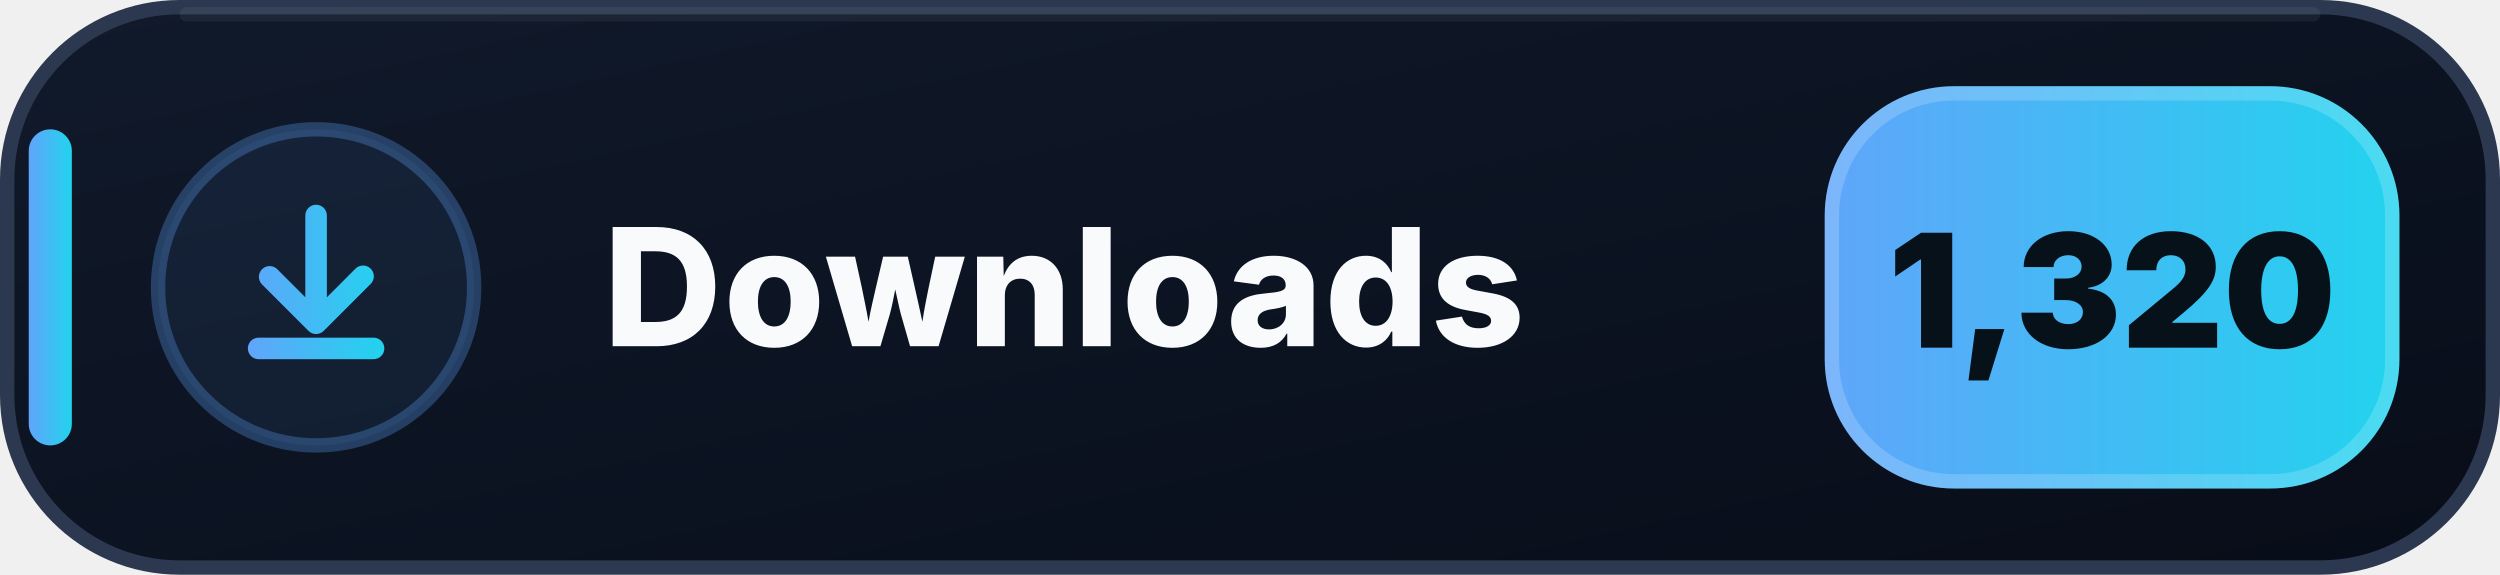
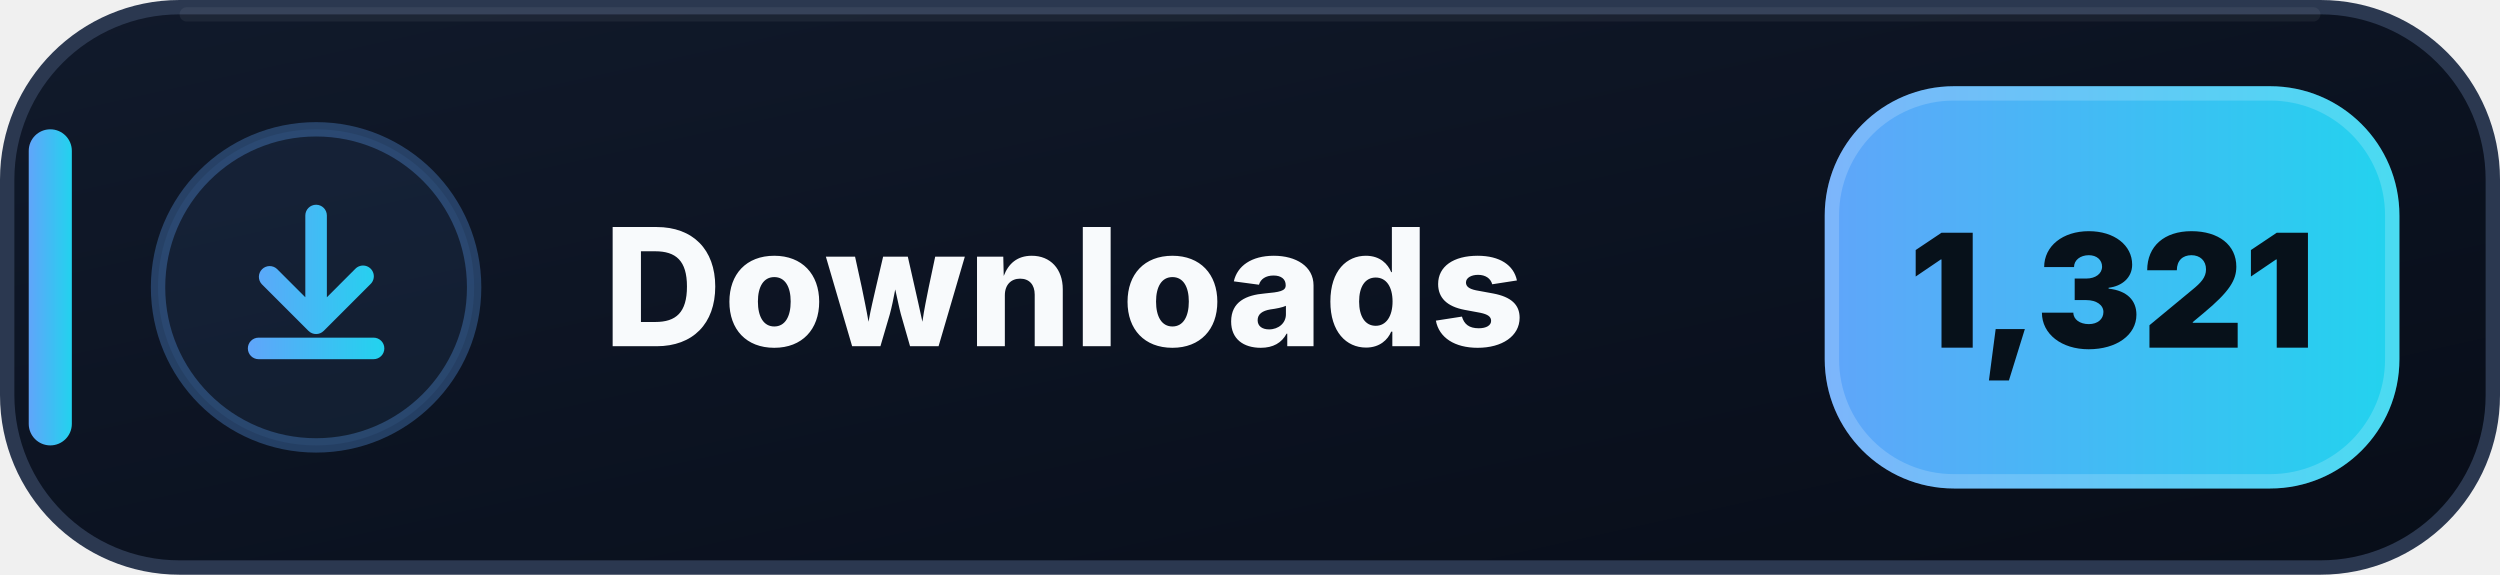
- <svg xmlns="http://www.w3.org/2000/svg" width="174" height="40" viewBox="0 0 174 40" role="img" aria-label="Downloads: 1,320">
+ <svg xmlns="http://www.w3.org/2000/svg" width="174" height="40" viewBox="0 0 174 40" role="img" aria-label="Downloads: 1,321">
  <defs>
    <linearGradient id="downloads-bg" x1="0" y1="0" x2="1" y2="1">
      <stop offset="0" stop-color="#111A2B" />
      <stop offset=".58" stop-color="#0B1220" />
      <stop offset="1" stop-color="#080D18" />
    </linearGradient>
    <linearGradient id="downloads-accent" x1="0" y1="0" x2="1" y2="0">
      <stop offset="0" stop-color="#60A5FA" />
      <stop offset="1" stop-color="#22D3EE" />
    </linearGradient>
  </defs>
  <rect x=".5" y=".5" width="173" height="39" rx="12" fill="url(#downloads-bg)" stroke="#2B3850" />
  <path d="M13 1h148" stroke="#FFFFFF" stroke-opacity=".055" stroke-linecap="round" />
  <rect x="2" y="9" width="3" height="22" rx="1.5" fill="url(#downloads-accent)" />
  <circle cx="22" cy="20" r="11" fill="#60A5FA" fill-opacity=".075" stroke="#60A5FA" stroke-opacity=".3" />
  <g transform="translate(14 12)" fill="url(#downloads-accent)">
    <path d="M8 2.25a.75.75 0 0 1 .75.75v5.69l1.97-1.97a.75.75 0 1 1 1.06 1.06l-3.25 3.25a.75.75 0 0 1-1.06 0L4.22 7.78a.75.75 0 0 1 1.06-1.06l1.97 1.97V3A.75.75 0 0 1 8 2.25Zm-4.75 10a.75.75 0 0 1 .75-.75h8a.75.75 0 0 1 0 1.5H4a.75.75 0 0 1-.75-.75Z" />
  </g>
  <text x="42" y="24.1" fill="#F8FAFC" font-family="Segoe UI,Inter,Arial,sans-serif" font-size="11.4" font-weight="800" letter-spacing=".12">Downloads</text>
  <rect x="127" y="6" width="40" height="28" rx="9" fill="url(#downloads-accent)" />
  <rect x="127.5" y="6.5" width="39" height="27" rx="8.5" fill="none" stroke="#FFFFFF" stroke-opacity=".18" />
-   <text x="147" y="24.2" text-anchor="middle" fill="#07111A" font-family="Segoe UI,Inter,Arial,sans-serif" font-size="11" font-weight="900">1,320</text>
+   <text x="147" y="24.2" text-anchor="middle" fill="#07111A" font-family="Segoe UI,Inter,Arial,sans-serif" font-size="11" font-weight="900">1,321</text>
</svg>
